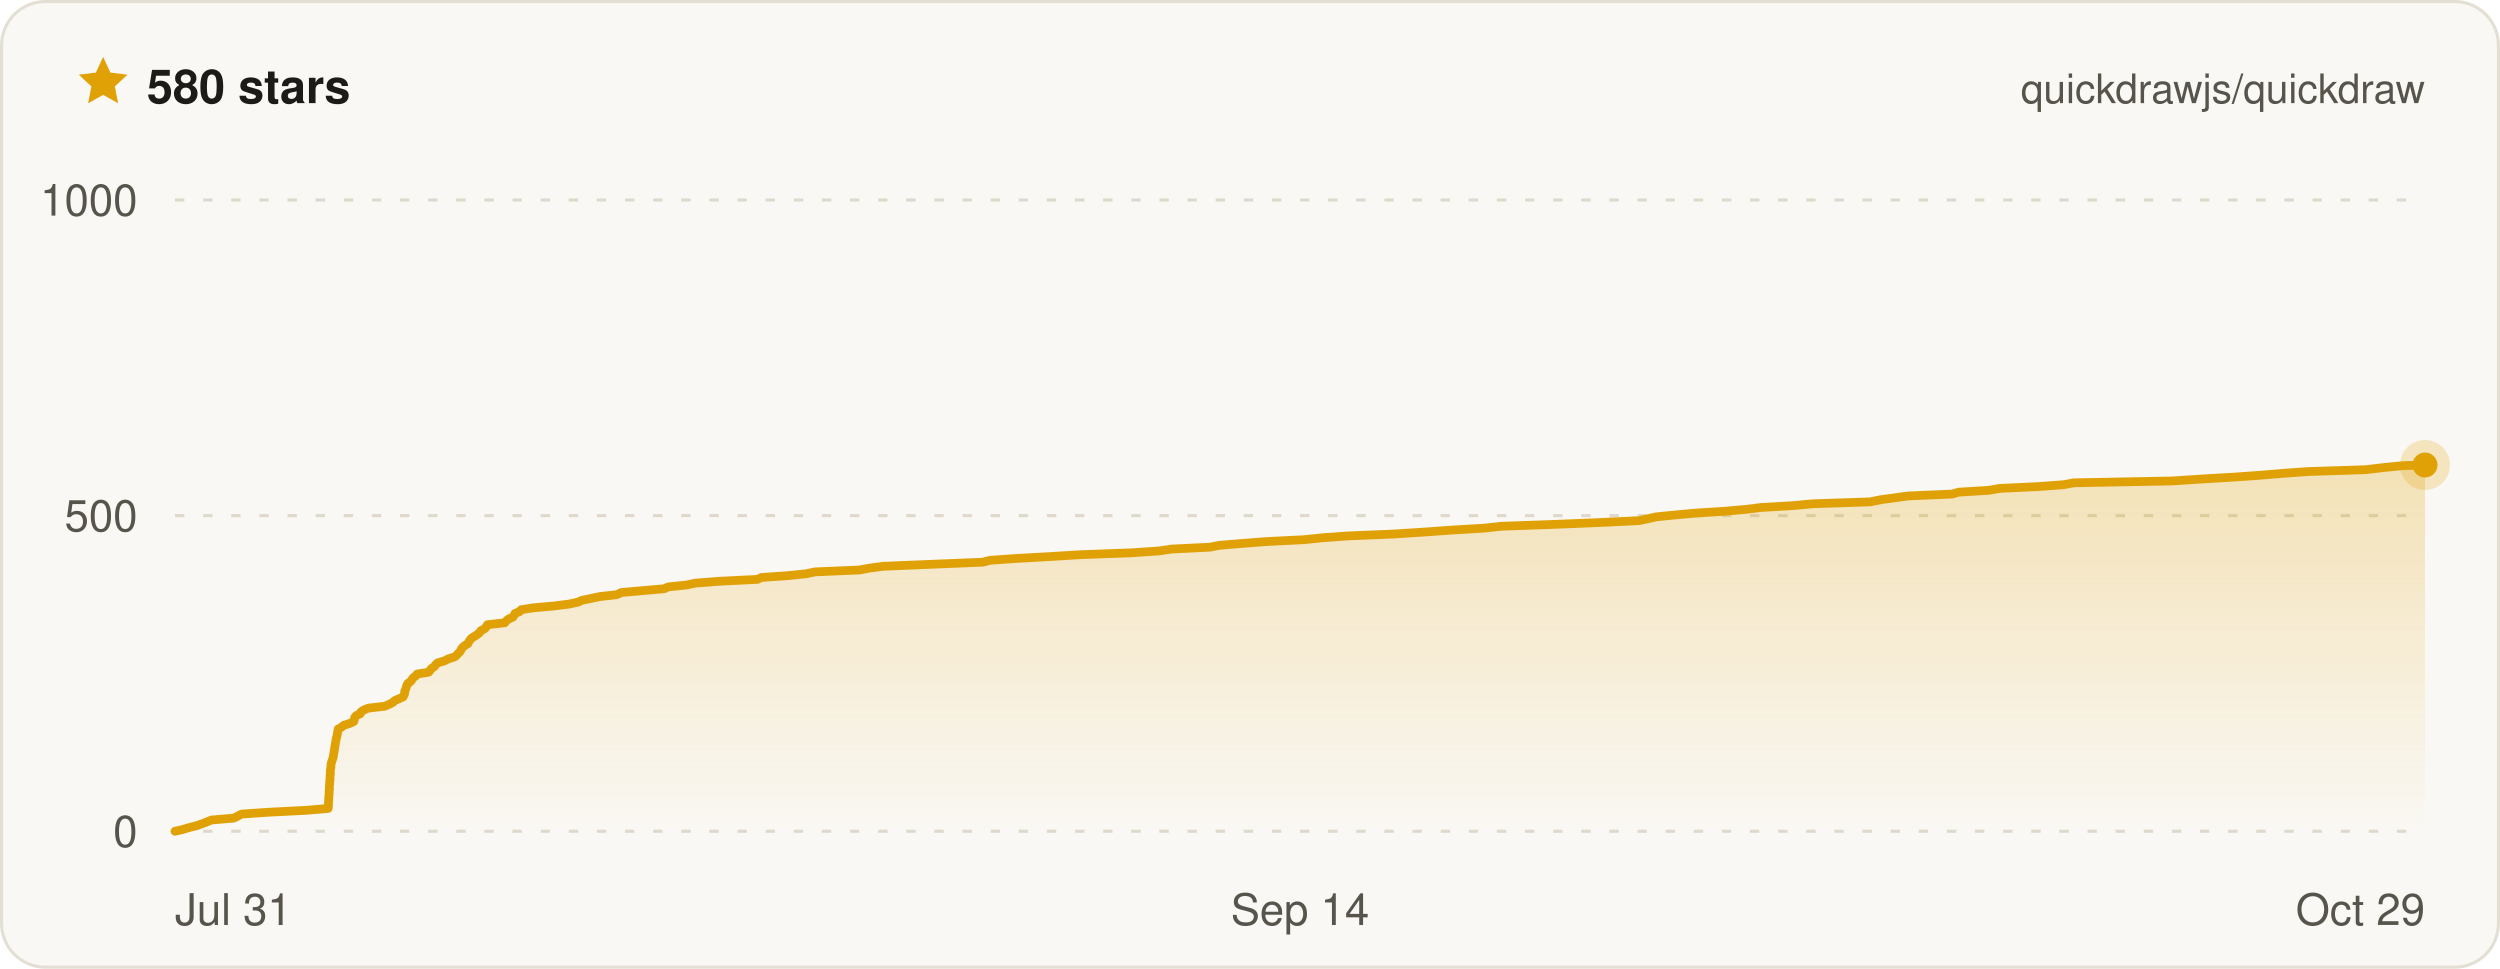
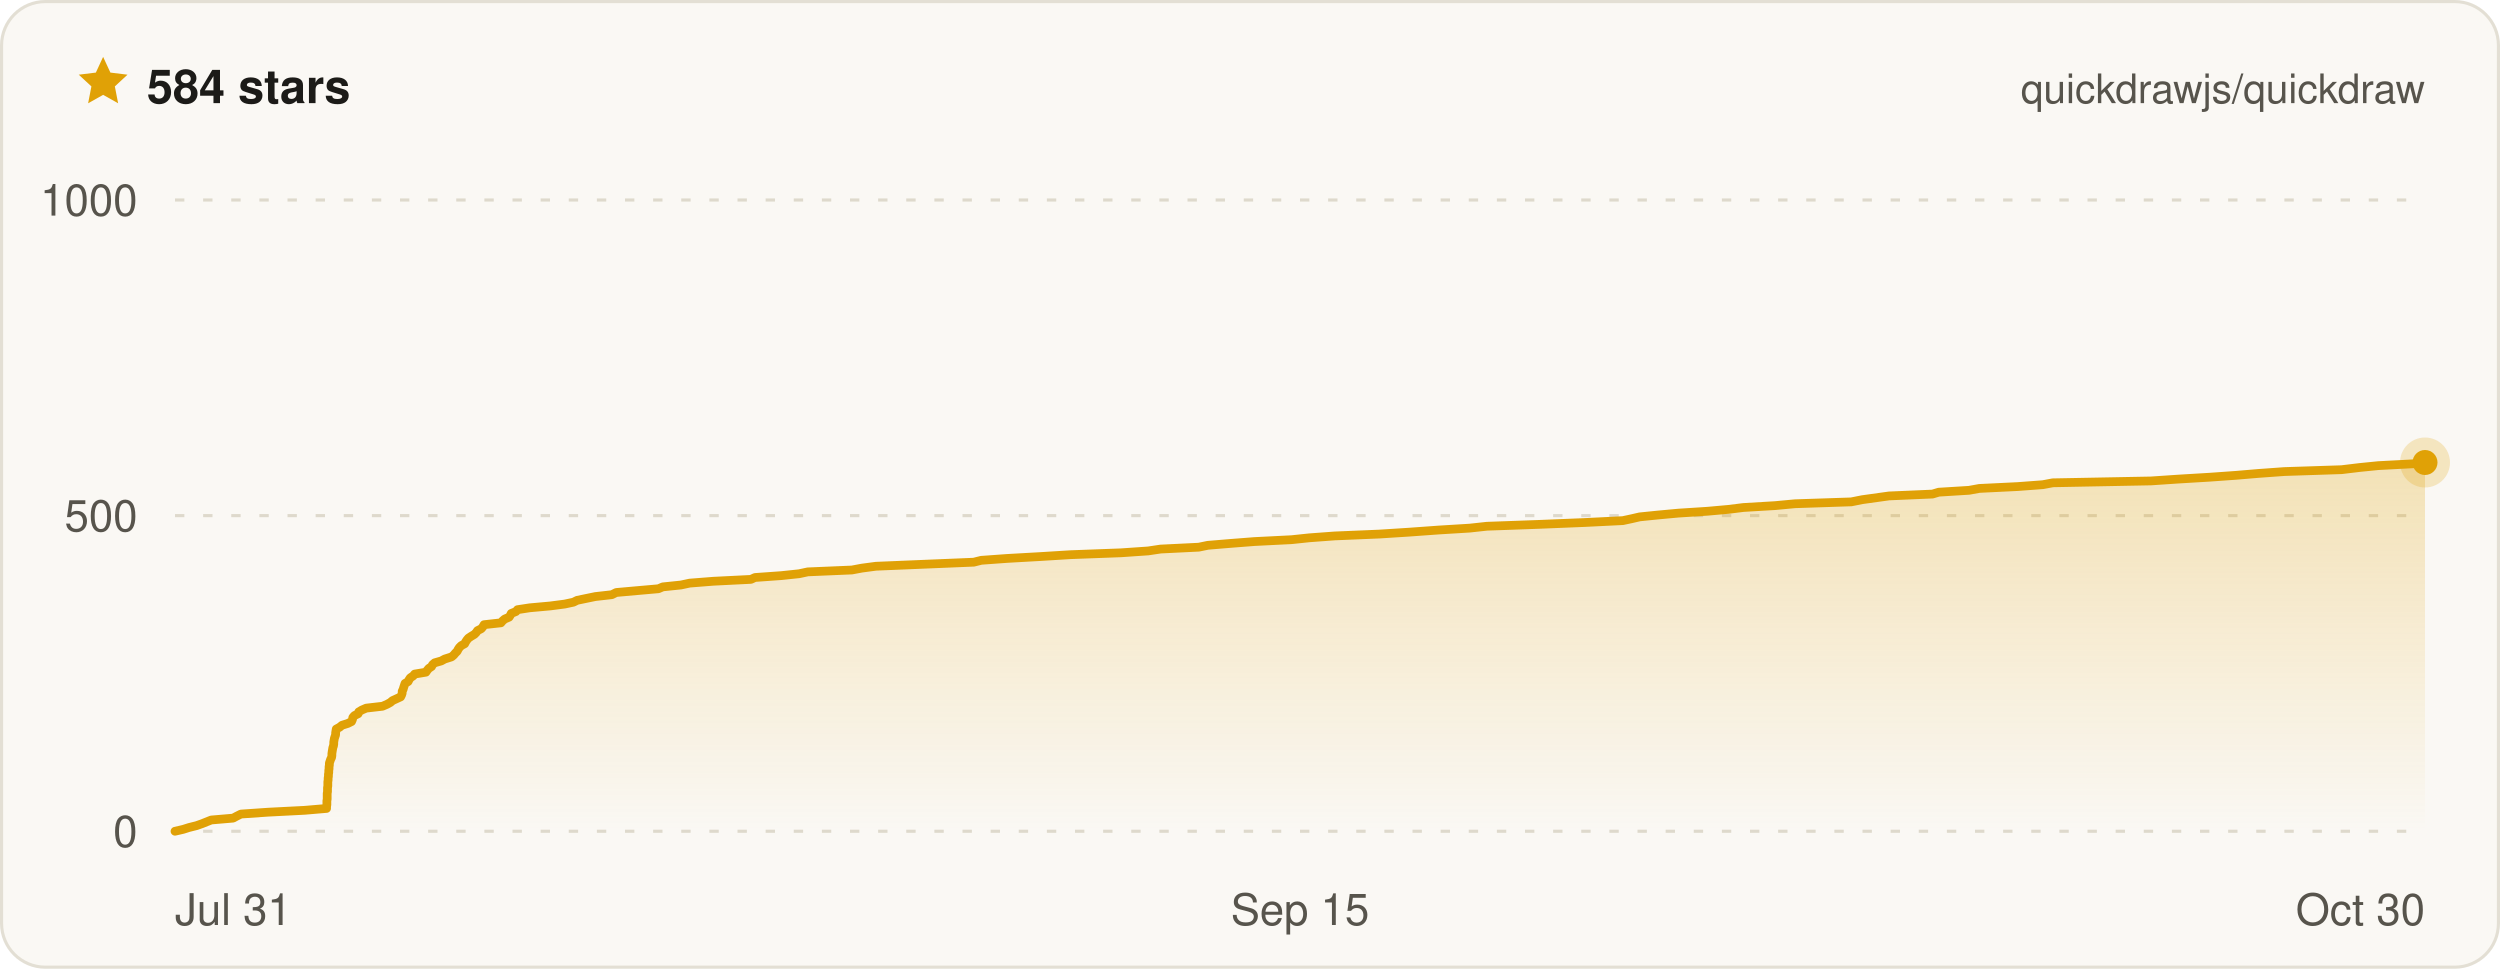
- <svg xmlns="http://www.w3.org/2000/svg" width="800" height="310" viewBox="0 0 800 310" font-family="ui-sans-serif, -apple-system, BlinkMacSystemFont, Segoe UI, Helvetica, Arial, sans-serif" role="img" aria-label="Quickdraw star history on GitHub — 580 stars">
+ <svg xmlns="http://www.w3.org/2000/svg" width="800" height="310" viewBox="0 0 800 310" font-family="ui-sans-serif, -apple-system, BlinkMacSystemFont, Segoe UI, Helvetica, Arial, sans-serif" role="img" aria-label="Quickdraw star history on GitHub — 584 stars">
  <defs>
    <linearGradient id="qd-star-fill" x1="0" y1="0" x2="0" y2="1">
      <stop offset="0%" stop-color="rgba(224, 161, 6, 0.26)" />
      <stop offset="100%" stop-color="rgba(224, 161, 6, 0)" />
    </linearGradient>
  </defs>
  <rect x="0.5" y="0.5" width="799" height="309" rx="14" fill="#faf8f4" stroke="#e3dfd4" />
  <g transform="translate(24 17) scale(0.75)">
    <path d="M12 1.6l3.1 6.7 7.3.9-5.4 5 1.4 7.2L12 17.8l-6.4 3.6L7 14.2 1.6 9.2l7.3-.9L12 1.6z" fill="#e0a106" />
  </g>
-   <text x="47" y="33" fill="#1c1b18" font-size="15" font-weight="700">580 stars</text>
+   <text x="47" y="33" fill="#1c1b18" font-size="15" font-weight="700">584 stars</text>
  <text x="776" y="33" fill="#57544c" font-size="13" text-anchor="end">quickdrawjs/quickdraw</text>
  <line x1="56" x2="776" y1="266" y2="266" stroke="#ded9cc" stroke-width="1" stroke-dasharray="3 6" />
  <line x1="56" x2="776" y1="165" y2="165" stroke="#ded9cc" stroke-width="1" stroke-dasharray="3 6" />
  <line x1="56" x2="776" y1="64" y2="64" stroke="#ded9cc" stroke-width="1" stroke-dasharray="3 6" />
-   <path d="M56 266 L58.6 265.4 L60.6 264.8 L63 264.2 L64.7 263.6 L66.2 263 L67.7 262.4 L74.8 261.8 L76 261.2 L77.3 260.5 L86.2 259.9 L98 259.3 L105 258.7 L105.1 258.1 L105.1 257.5 L105.1 256.9 L105.2 256.3 L105.2 255.7 L105.2 255.1 L105.3 254.5 L105.3 253.9 L105.3 253.3 L105.4 252.7 L105.4 252.1 L105.4 251.5 L105.5 250.8 L105.5 250.2 L105.6 249.6 L105.6 249 L105.6 248.4 L105.7 247.8 L105.7 247.2 L105.7 246.6 L105.8 246 L105.9 245.4 L105.9 244.8 L106 244.2 L106.2 243.6 L106.4 243 L106.6 242.4 L106.7 241.8 L106.8 241.2 L106.9 240.5 L107 239.9 L107.1 239.3 L107.2 238.7 L107.3 238.1 L107.4 237.5 L107.5 236.9 L107.6 236.3 L107.8 235.7 L107.9 235.1 L108 234.5 L108.1 233.9 L108.2 233.3 L109.3 232.7 L110 232.1 L111.9 231.5 L113.2 230.9 L113.4 230.2 L113.5 229.6 L114 229 L115.3 228.4 L115.5 227.8 L116.4 227.2 L117.9 226.6 L123.1 226 L124.5 225.4 L125.7 224.8 L126.3 224.2 L127.7 223.6 L129 223 L129.3 222.4 L129.5 221.8 L129.5 221.2 L129.8 220.6 L130 219.9 L130.2 219.3 L130.5 218.7 L131.4 218.1 L131.8 217.5 L132.2 216.9 L133 216.3 L133.5 215.7 L137.2 215.1 L137.6 214.5 L138.1 213.9 L139 213.3 L139.4 212.7 L140.1 212.1 L142.2 211.5 L143.3 210.9 L145.5 210.2 L146.2 209.6 L146.7 209 L147.3 208.4 L147.6 207.8 L148 207.2 L148.7 206.6 L149.7 206 L150 205.4 L150.4 204.8 L150.9 204.2 L151.9 203.6 L152.8 203 L153.5 202.4 L153.9 201.8 L155.1 201.2 L155.6 200.6 L156 199.9 L161.5 199.3 L162 198.7 L162.7 198.1 L164.1 197.5 L164.5 196.9 L164.8 196.3 L166.3 195.7 L166.8 195.1 L170.7 194.5 L177.4 193.9 L182.1 193.3 L184.9 192.7 L186.2 192.1 L189.1 191.5 L192 190.9 L197.4 190.3 L198.8 189.6 L205.6 189 L212.5 188.4 L213.9 187.8 L219.7 187.2 L222.5 186.6 L230.3 186 L242.4 185.4 L243.6 184.8 L252.2 184.2 L258 183.6 L260.8 183 L275 182.4 L278.2 181.8 L282.8 181.2 L297.4 180.6 L314.5 179.9 L316.8 179.3 L325.3 178.7 L336 178.1 L345.8 177.5 L362.1 176.9 L370.9 176.3 L374.9 175.7 L387.2 175.1 L390.2 174.5 L397.5 173.9 L405.2 173.3 L417.3 172.7 L423.1 172.1 L431.3 171.5 L445.7 170.9 L455.2 170.3 L465 169.6 L475 169 L480.5 168.4 L497.4 167.8 L512.2 167.2 L524.5 166.6 L527.3 166 L529.9 165.4 L535.9 164.8 L542.5 164.2 L551.9 163.6 L558.7 163 L563.5 162.4 L573.7 161.8 L580.2 161.2 L598.4 160.6 L601.9 159.9 L606.3 159.3 L610.7 158.7 L624.7 158.1 L626.7 157.5 L636.5 156.9 L639.8 156.3 L652.3 155.7 L660.4 155.1 L663.6 154.5 L695.3 153.9 L704.3 153.3 L714.5 152.7 L723 152.1 L730.2 151.5 L738.5 150.9 L757 150.3 L762.9 149.6 L769 149 L776 148.8 L776 266 L56 266 Z" fill="url(#qd-star-fill)" />
-   <path d="M56 266 L58.6 265.4 L60.6 264.8 L63 264.2 L64.7 263.6 L66.2 263 L67.7 262.4 L74.8 261.8 L76 261.2 L77.3 260.5 L86.2 259.9 L98 259.3 L105 258.7 L105.1 258.1 L105.1 257.5 L105.1 256.9 L105.2 256.3 L105.2 255.7 L105.2 255.1 L105.3 254.5 L105.3 253.9 L105.3 253.3 L105.4 252.7 L105.4 252.1 L105.4 251.5 L105.5 250.8 L105.5 250.2 L105.6 249.6 L105.6 249 L105.6 248.4 L105.7 247.8 L105.7 247.2 L105.7 246.6 L105.8 246 L105.9 245.4 L105.9 244.8 L106 244.2 L106.2 243.6 L106.4 243 L106.6 242.4 L106.7 241.8 L106.8 241.2 L106.9 240.5 L107 239.9 L107.1 239.3 L107.2 238.7 L107.3 238.1 L107.4 237.5 L107.5 236.9 L107.6 236.3 L107.8 235.7 L107.9 235.1 L108 234.5 L108.1 233.9 L108.2 233.3 L109.3 232.7 L110 232.1 L111.9 231.5 L113.2 230.9 L113.4 230.2 L113.5 229.6 L114 229 L115.3 228.4 L115.5 227.8 L116.4 227.2 L117.9 226.6 L123.1 226 L124.5 225.4 L125.7 224.8 L126.3 224.2 L127.7 223.6 L129 223 L129.3 222.4 L129.5 221.8 L129.5 221.2 L129.8 220.6 L130 219.9 L130.2 219.3 L130.5 218.7 L131.4 218.1 L131.8 217.5 L132.2 216.9 L133 216.3 L133.5 215.7 L137.2 215.1 L137.6 214.5 L138.1 213.9 L139 213.3 L139.4 212.7 L140.1 212.1 L142.2 211.5 L143.3 210.9 L145.5 210.2 L146.2 209.6 L146.7 209 L147.3 208.4 L147.6 207.8 L148 207.2 L148.7 206.6 L149.7 206 L150 205.4 L150.4 204.8 L150.9 204.2 L151.9 203.6 L152.8 203 L153.5 202.4 L153.9 201.8 L155.1 201.2 L155.6 200.6 L156 199.9 L161.5 199.3 L162 198.7 L162.7 198.1 L164.1 197.5 L164.5 196.9 L164.8 196.3 L166.3 195.7 L166.8 195.1 L170.7 194.5 L177.4 193.9 L182.1 193.3 L184.9 192.7 L186.2 192.1 L189.1 191.5 L192 190.9 L197.4 190.3 L198.8 189.6 L205.6 189 L212.5 188.4 L213.9 187.8 L219.7 187.2 L222.5 186.6 L230.3 186 L242.4 185.4 L243.6 184.8 L252.2 184.2 L258 183.6 L260.8 183 L275 182.4 L278.2 181.8 L282.8 181.2 L297.4 180.6 L314.5 179.9 L316.8 179.3 L325.3 178.7 L336 178.1 L345.8 177.5 L362.1 176.9 L370.9 176.3 L374.9 175.7 L387.2 175.1 L390.2 174.5 L397.5 173.9 L405.2 173.3 L417.3 172.7 L423.1 172.1 L431.3 171.5 L445.7 170.9 L455.2 170.3 L465 169.6 L475 169 L480.5 168.4 L497.4 167.8 L512.2 167.2 L524.5 166.6 L527.3 166 L529.9 165.4 L535.9 164.8 L542.5 164.2 L551.9 163.6 L558.7 163 L563.5 162.4 L573.7 161.8 L580.2 161.2 L598.4 160.6 L601.9 159.9 L606.3 159.3 L610.7 158.7 L624.7 158.1 L626.7 157.5 L636.5 156.9 L639.8 156.3 L652.3 155.7 L660.4 155.1 L663.6 154.5 L695.3 153.9 L704.3 153.3 L714.5 152.7 L723 152.1 L730.2 151.5 L738.5 150.9 L757 150.3 L762.9 149.6 L769 149 L776 148.8" fill="none" stroke="#e0a106" stroke-width="2.8" stroke-linejoin="round" stroke-linecap="round" />
-   <circle cx="776" cy="148.8" r="8" fill="#e0a106" opacity="0.22" />
-   <circle cx="776" cy="148.8" r="4" fill="#e0a106" />
+   <path d="M56 266 L58.6 265.4 L60.5 264.8 L62.9 264.2 L64.6 263.6 L66.1 263 L67.6 262.4 L74.6 261.8 L75.7 261.2 L77.1 260.5 L85.8 259.9 L97.5 259.3 L104.5 258.7 L104.5 258.1 L104.6 257.5 L104.6 256.9 L104.6 256.3 L104.7 255.7 L104.7 255.1 L104.7 254.5 L104.7 253.9 L104.8 253.3 L104.8 252.7 L104.8 252.1 L104.9 251.5 L104.9 250.8 L104.9 250.2 L105 249.6 L105 249 L105.1 248.4 L105.1 247.8 L105.2 247.2 L105.2 246.6 L105.3 246 L105.3 245.4 L105.4 244.8 L105.4 244.2 L105.6 243.6 L105.8 243 L106.1 242.4 L106.2 241.8 L106.2 241.2 L106.3 240.5 L106.4 239.9 L106.5 239.3 L106.7 238.7 L106.8 238.1 L106.8 237.5 L106.9 236.9 L107 236.3 L107.2 235.7 L107.4 235.1 L107.4 234.5 L107.5 233.9 L107.6 233.3 L108.7 232.7 L109.4 232.1 L111.3 231.5 L112.5 230.9 L112.8 230.2 L112.9 229.6 L113.4 229 L114.6 228.4 L114.8 227.8 L115.8 227.2 L117.2 226.6 L122.4 226 L123.8 225.4 L124.9 224.8 L125.6 224.2 L126.9 223.6 L128.2 223 L128.5 222.4 L128.7 221.8 L128.7 221.2 L129 220.6 L129.2 219.9 L129.4 219.3 L129.6 218.7 L130.6 218.1 L130.9 217.5 L131.3 216.9 L132.2 216.3 L132.7 215.7 L136.3 215.1 L136.7 214.5 L137.2 213.9 L138.1 213.3 L138.4 212.7 L139.1 212.1 L141.2 211.5 L142.3 210.9 L144.5 210.2 L145.2 209.6 L145.7 209 L146.3 208.4 L146.6 207.8 L147 207.2 L147.6 206.6 L148.7 206 L149 205.4 L149.4 204.8 L149.9 204.2 L150.8 203.6 L151.8 203 L152.4 202.4 L152.8 201.8 L154 201.2 L154.5 200.6 L154.9 199.9 L160.3 199.3 L160.8 198.7 L161.5 198.1 L162.9 197.5 L163.3 196.9 L163.6 196.3 L165.1 195.7 L165.6 195.1 L169.5 194.5 L176.1 193.9 L180.7 193.3 L183.5 192.7 L184.7 192.1 L187.6 191.5 L190.5 190.9 L195.8 190.3 L197.2 189.6 L203.9 189 L210.7 188.4 L212.1 187.8 L217.9 187.2 L220.7 186.6 L228.3 186 L240.3 185.4 L241.6 184.8 L250 184.2 L255.7 183.6 L258.5 183 L272.6 182.4 L275.8 181.8 L280.3 181.2 L294.7 180.6 L311.6 179.9 L314 179.3 L322.3 178.7 L332.9 178.1 L342.6 177.5 L358.7 176.9 L367.4 176.3 L371.4 175.7 L383.6 175.1 L386.5 174.5 L393.7 173.9 L401.4 173.3 L413.3 172.7 L419 172.1 L427.1 171.5 L441.4 170.9 L450.8 170.3 L460.5 169.6 L470.3 169 L475.8 168.4 L492.5 167.8 L507.2 167.2 L519.3 166.6 L522.1 166 L524.7 165.4 L530.6 164.8 L537.1 164.2 L546.4 163.6 L553.1 163 L557.9 162.4 L568 161.8 L574.4 161.2 L592.4 160.6 L595.9 159.9 L600.2 159.3 L604.5 158.7 L618.4 158.1 L620.4 157.5 L630.1 156.9 L633.4 156.3 L645.7 155.7 L653.7 155.1 L656.9 154.5 L688.3 153.9 L697.2 153.3 L707.2 152.7 L715.6 152.1 L722.7 151.5 L731 150.9 L749.3 150.3 L755.1 149.6 L761.1 149 L772.5 148.4 L776 148 L776 148 L776 266 L56 266 Z" fill="url(#qd-star-fill)" />
+   <path d="M56 266 L58.6 265.4 L60.5 264.8 L62.9 264.2 L64.6 263.6 L66.1 263 L67.6 262.4 L74.6 261.8 L75.7 261.2 L77.1 260.5 L85.8 259.9 L97.5 259.3 L104.5 258.7 L104.5 258.1 L104.6 257.5 L104.6 256.9 L104.6 256.3 L104.7 255.7 L104.7 255.1 L104.7 254.5 L104.7 253.9 L104.8 253.3 L104.8 252.7 L104.8 252.1 L104.9 251.5 L104.9 250.8 L104.9 250.2 L105 249.6 L105 249 L105.1 248.4 L105.1 247.8 L105.2 247.2 L105.2 246.6 L105.3 246 L105.3 245.4 L105.4 244.8 L105.4 244.2 L105.6 243.6 L105.8 243 L106.1 242.4 L106.2 241.8 L106.2 241.2 L106.3 240.5 L106.4 239.9 L106.5 239.3 L106.7 238.7 L106.8 238.1 L106.8 237.5 L106.9 236.9 L107 236.3 L107.2 235.7 L107.4 235.1 L107.4 234.5 L107.5 233.9 L107.6 233.3 L108.7 232.7 L109.4 232.1 L111.3 231.5 L112.5 230.9 L112.8 230.2 L112.9 229.6 L113.4 229 L114.6 228.4 L114.8 227.8 L115.8 227.2 L117.2 226.6 L122.4 226 L123.8 225.4 L124.9 224.8 L125.6 224.2 L126.9 223.6 L128.2 223 L128.5 222.4 L128.7 221.8 L128.7 221.2 L129 220.6 L129.2 219.9 L129.4 219.3 L129.6 218.7 L130.6 218.1 L130.9 217.5 L131.3 216.9 L132.2 216.3 L132.7 215.7 L136.3 215.1 L136.7 214.5 L137.2 213.9 L138.1 213.3 L138.4 212.7 L139.1 212.1 L141.2 211.5 L142.3 210.9 L144.5 210.2 L145.2 209.6 L145.7 209 L146.3 208.4 L146.6 207.8 L147 207.2 L147.6 206.6 L148.7 206 L149 205.4 L149.4 204.8 L149.9 204.2 L150.8 203.6 L151.8 203 L152.4 202.4 L152.8 201.8 L154 201.2 L154.5 200.6 L154.9 199.9 L160.3 199.3 L160.8 198.7 L161.5 198.1 L162.9 197.5 L163.3 196.9 L163.6 196.3 L165.1 195.7 L165.6 195.1 L169.5 194.5 L176.1 193.9 L180.7 193.3 L183.5 192.7 L184.7 192.1 L187.6 191.5 L190.5 190.9 L195.8 190.3 L197.2 189.6 L203.9 189 L210.7 188.4 L212.1 187.8 L217.9 187.2 L220.7 186.6 L228.3 186 L240.3 185.4 L241.6 184.8 L250 184.2 L255.7 183.6 L258.5 183 L272.6 182.4 L275.8 181.8 L280.3 181.2 L294.7 180.6 L311.6 179.9 L314 179.3 L322.3 178.7 L332.9 178.1 L342.6 177.5 L358.7 176.9 L367.4 176.3 L371.4 175.7 L383.6 175.1 L386.5 174.5 L393.7 173.9 L401.4 173.3 L413.3 172.7 L419 172.1 L427.1 171.5 L441.4 170.9 L450.8 170.3 L460.5 169.6 L470.3 169 L475.8 168.4 L492.5 167.8 L507.2 167.2 L519.3 166.6 L522.1 166 L524.7 165.4 L530.6 164.8 L537.1 164.2 L546.4 163.6 L553.1 163 L557.9 162.4 L568 161.8 L574.4 161.2 L592.4 160.6 L595.9 159.9 L600.2 159.3 L604.5 158.7 L618.4 158.1 L620.4 157.5 L630.1 156.9 L633.4 156.3 L645.7 155.7 L653.7 155.1 L656.9 154.5 L688.3 153.9 L697.2 153.3 L707.2 152.7 L715.6 152.1 L722.7 151.5 L731 150.9 L749.3 150.3 L755.1 149.6 L761.1 149 L772.5 148.4 L776 148 L776 148" fill="none" stroke="#e0a106" stroke-width="2.8" stroke-linejoin="round" stroke-linecap="round" />
+   <circle cx="776" cy="148" r="8" fill="#e0a106" opacity="0.22" />
+   <circle cx="776" cy="148" r="4" fill="#e0a106" />
  <text x="44" y="271" fill="#57544c" font-size="14" text-anchor="end">0</text>
  <text x="44" y="170" fill="#57544c" font-size="14" text-anchor="end">500</text>
  <text x="44" y="69" fill="#57544c" font-size="14" text-anchor="end">1000</text>
  <text x="56" y="296" fill="#57544c" font-size="14" text-anchor="start">Jul 31</text>
-   <text x="416" y="296" fill="#57544c" font-size="14" text-anchor="middle">Sep 14</text>
-   <text x="776" y="296" fill="#57544c" font-size="14" text-anchor="end">Oct 29</text>
+   <text x="416" y="296" fill="#57544c" font-size="14" text-anchor="middle">Sep 15</text>
+   <text x="776" y="296" fill="#57544c" font-size="14" text-anchor="end">Oct 30</text>
</svg>
